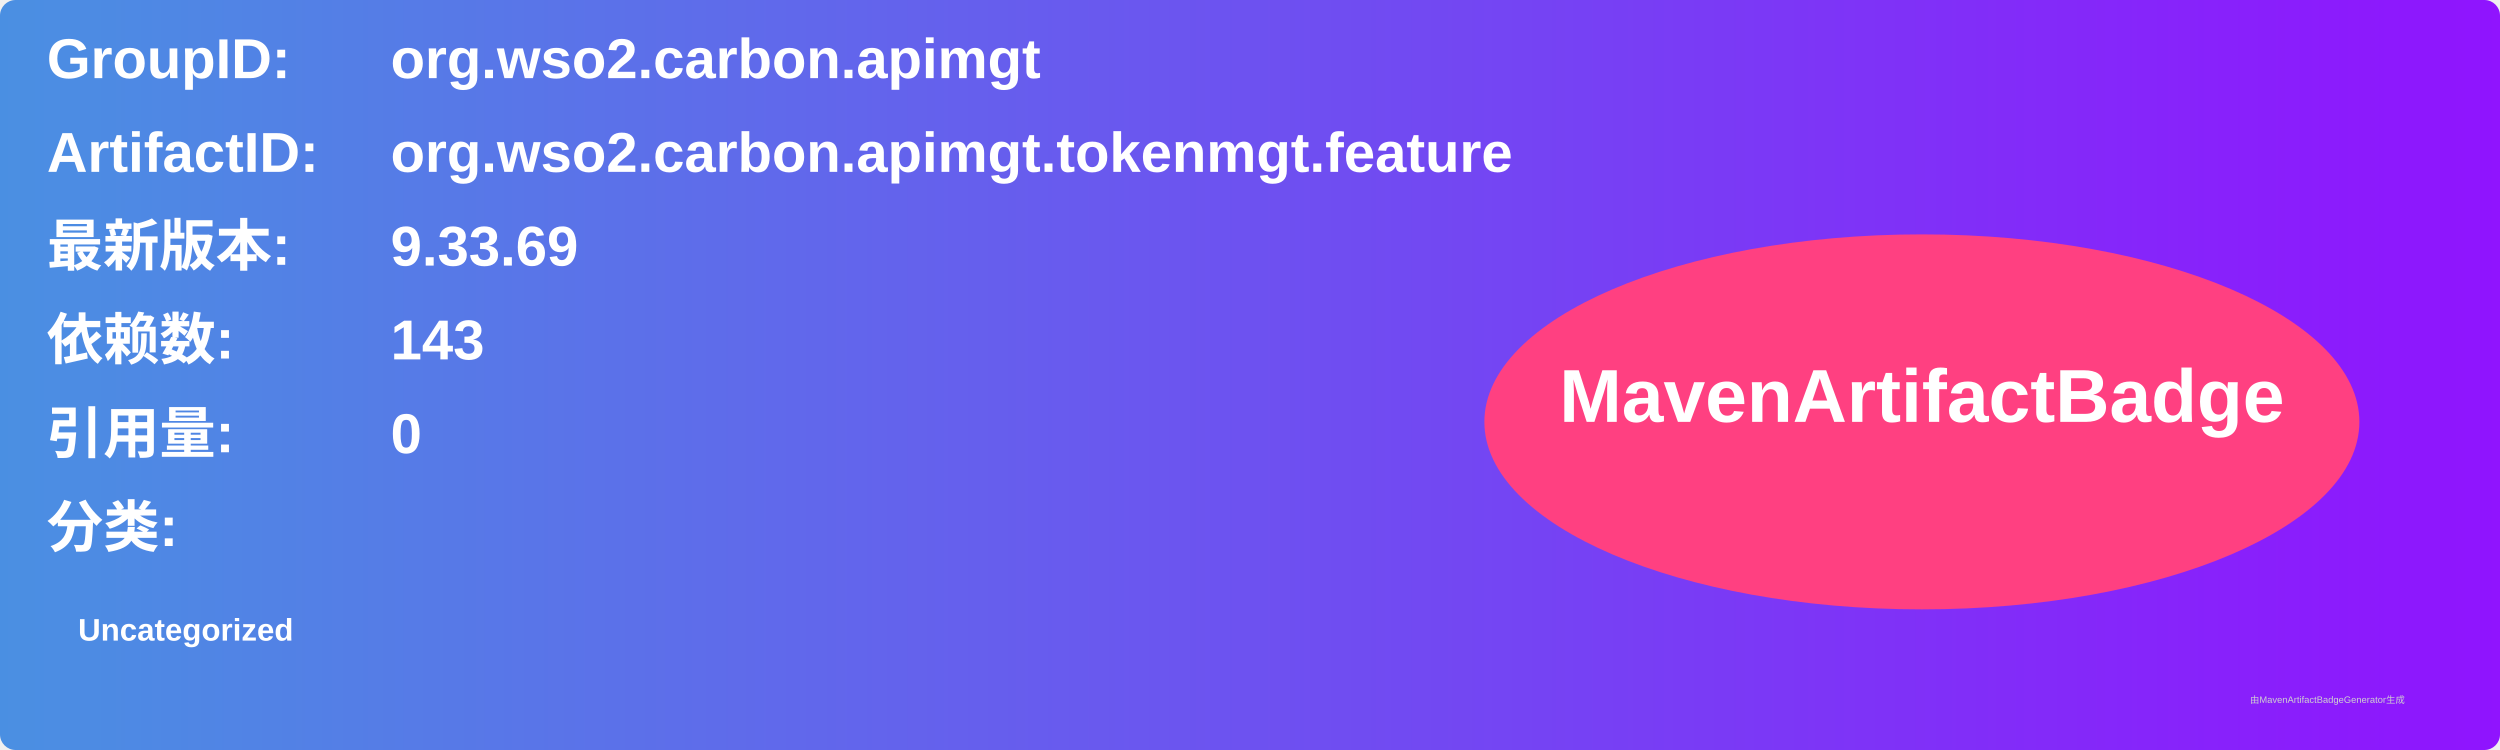
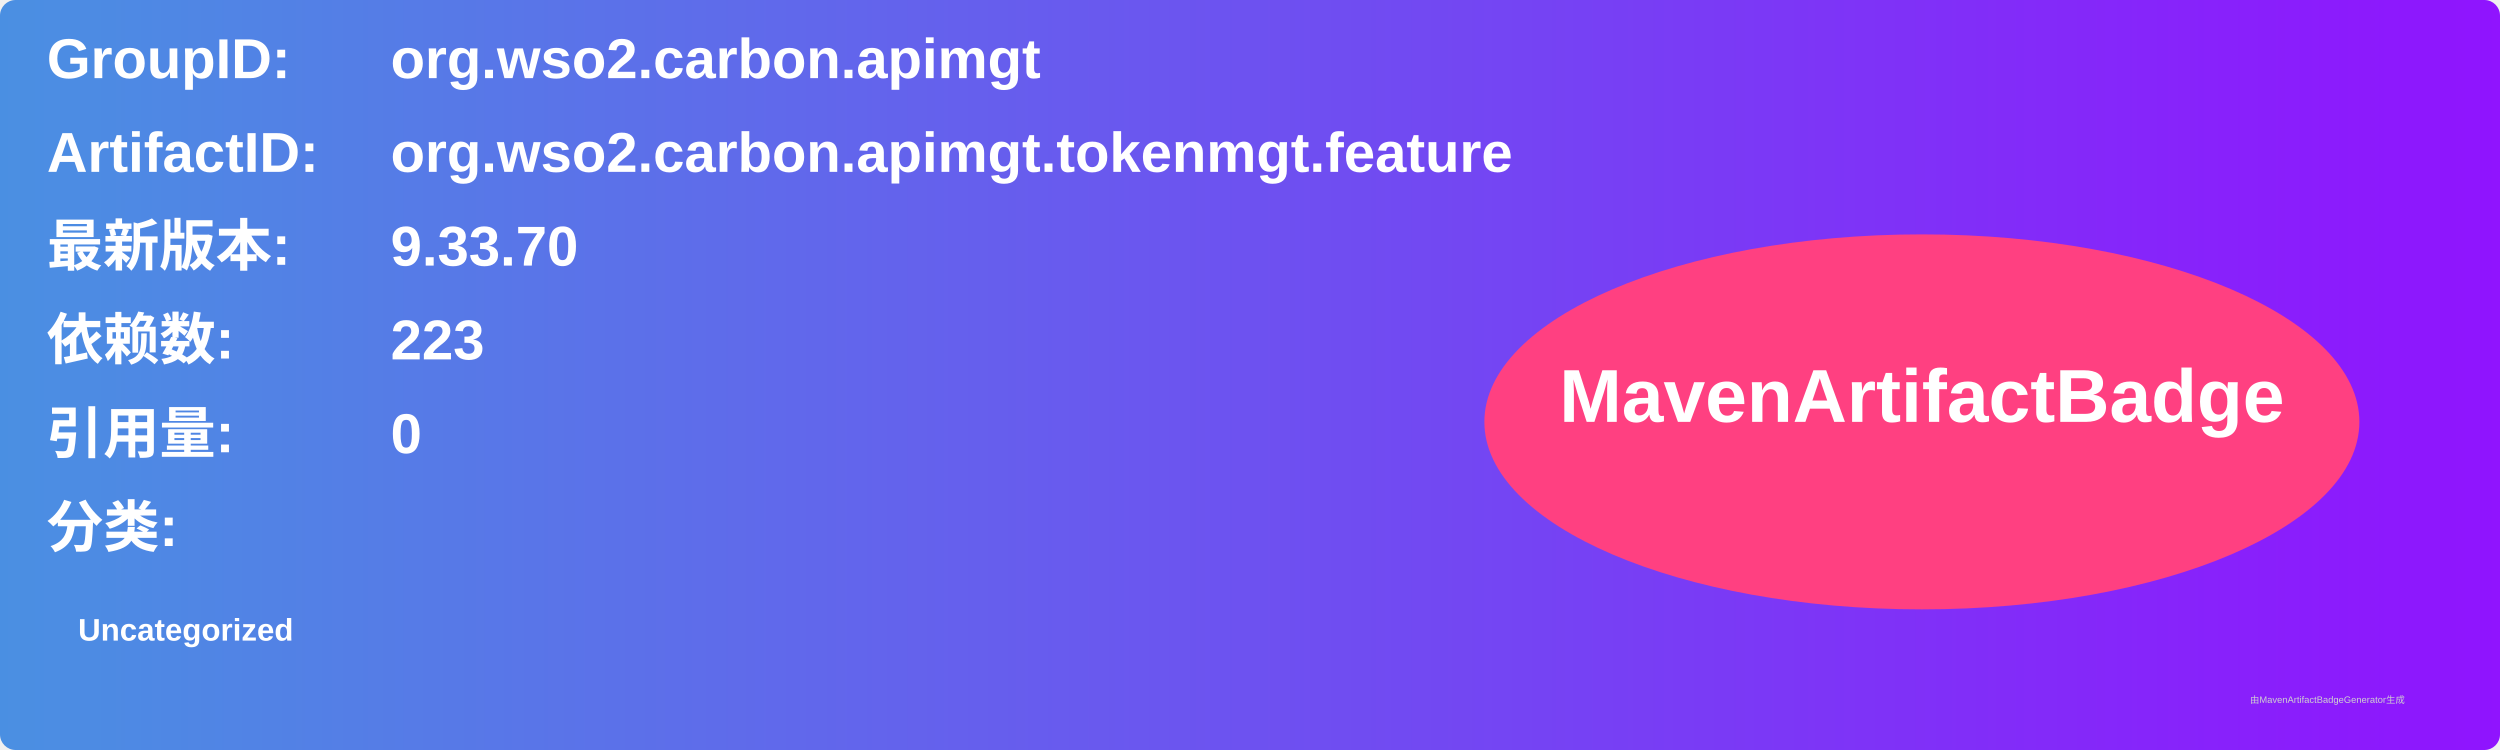
<svg xmlns="http://www.w3.org/2000/svg" width="800" height="240" viewBox="0 0 800 240">
  <linearGradient id="grad" x1="0%" y1="0%" x2="100%" y2="0%">
    <stop offset="0%" stop-color="#4a90e2" />
    <stop offset="100%" stop-color="#9013fe" />
  </linearGradient>
  <rect width="100%" height="100%" rx="5" ry="5" fill="url(#grad)" />
  <g transform="translate(15, 15)">
    <text x="0" y="10" font-family="Arial" font-size="18" fill="white" font-weight="bold" width="260">GroupID:</text>
    <text x="110" y="10" font-family="Arial" font-size="18" fill="white" font-weight="bold" width="460">org.wso2.carbon.apimgt</text>
    <text x="0" y="40" font-family="Arial" font-size="18" fill="white" font-weight="bold" width="260">ArtifactID:</text>
    <text x="110" y="40" font-family="Arial" font-size="18" fill="white" font-weight="bold" width="460">org.wso2.carbon.apimgt.tokenmgt.feature</text>
    <text x="0" y="70" font-family="Arial" font-size="18" fill="white" font-weight="bold">最新版本:</text>
    <text x="110" y="70" font-family="Arial" font-size="18" fill="white" font-weight="bold">
-       <tspan font-weight="bold">9.33.69</tspan>
+       <tspan font-weight="bold">9.33.70</tspan>
    </text>
    <text x="0" y="100" font-family="Arial" font-size="18" fill="white" font-weight="bold">依赖数: </text>
    <text x="110" y="100" font-family="Arial" font-size="18" fill="white">
-       <tspan font-weight="bold">143</tspan>
+       <tspan font-weight="bold">223</tspan>
    </text>
    <text x="0" y="130" font-family="Arial" font-size="18" fill="white" font-weight="bold">引用量: </text>
    <text x="110" y="130" font-family="Arial" font-size="18" fill="white">
      <tspan font-weight="bold">0</tspan>
    </text>
    <text x="0" y="160" font-family="Arial" font-size="18" fill="white" font-weight="bold">分类:</text>
    <text x="10" y="190" font-family="Arial" font-size="10" fill="white">
      <tspan font-weight="bold">Uncategorized</tspan>
    </text>
    <ellipse cx="600" cy="120" rx="140" ry="60" fill="#ff4081" />
    <text x="600" y="120" text-anchor="middle" font-family="Arial" font-size="24" fill="white" font-weight="bold">MavenArtifactBadge</text>
  </g>
  <text x="720" y="225" font-family="Arial" font-size="3" fill="#d0d0d0">由MavenArtifactBadgeGenerator生成</text>
</svg>
